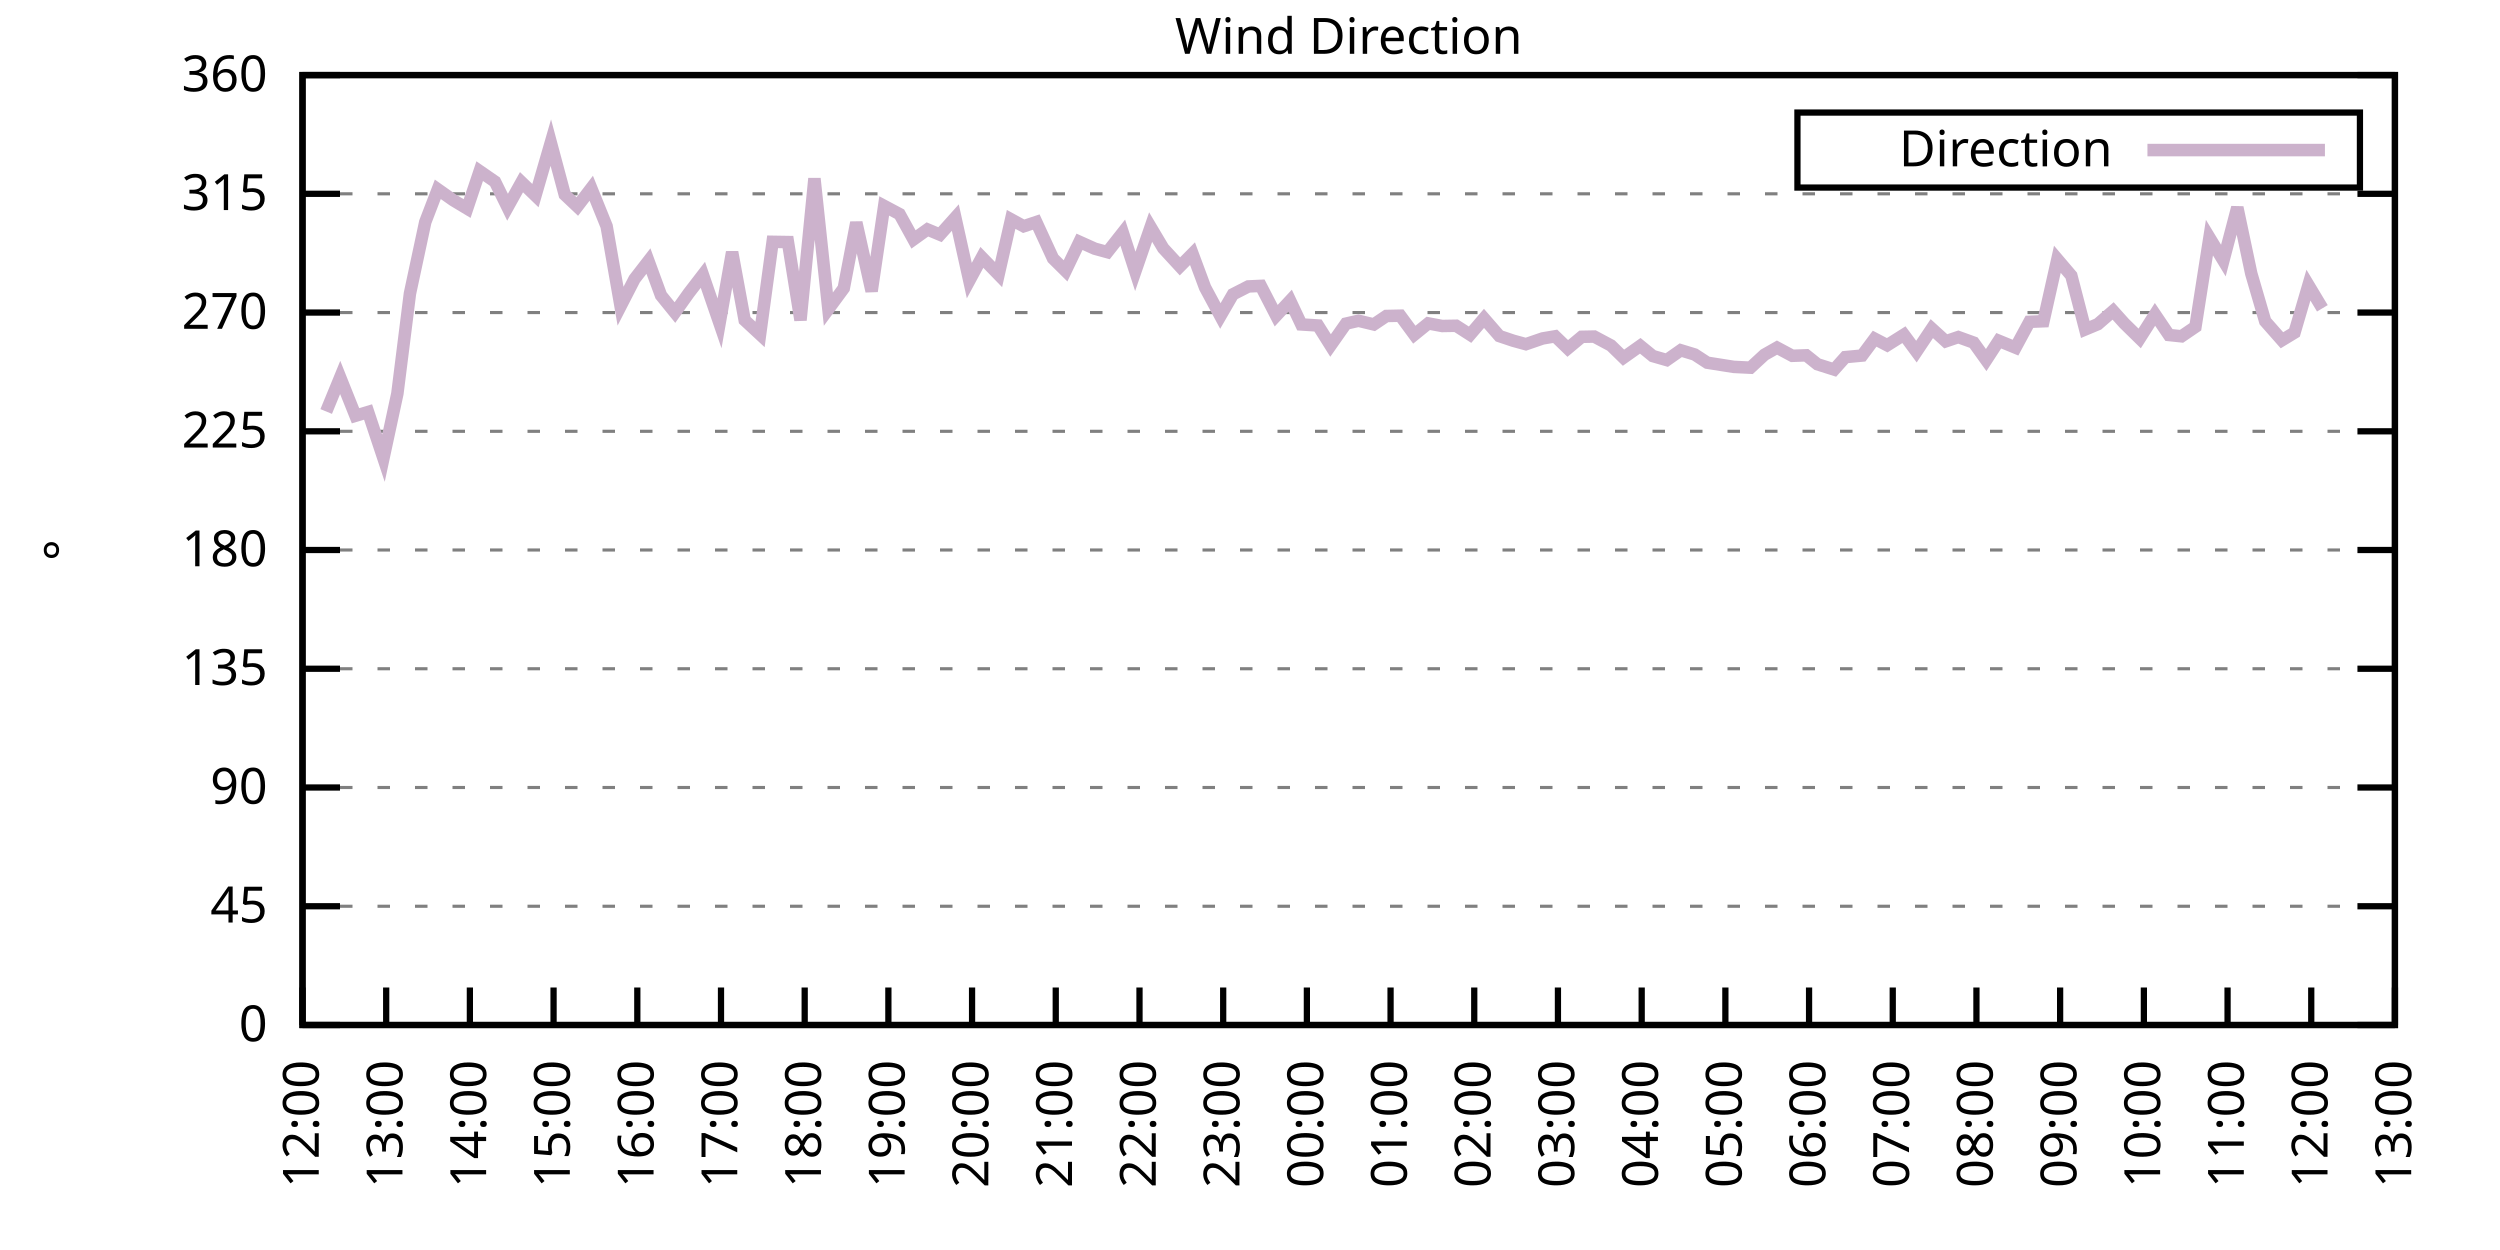
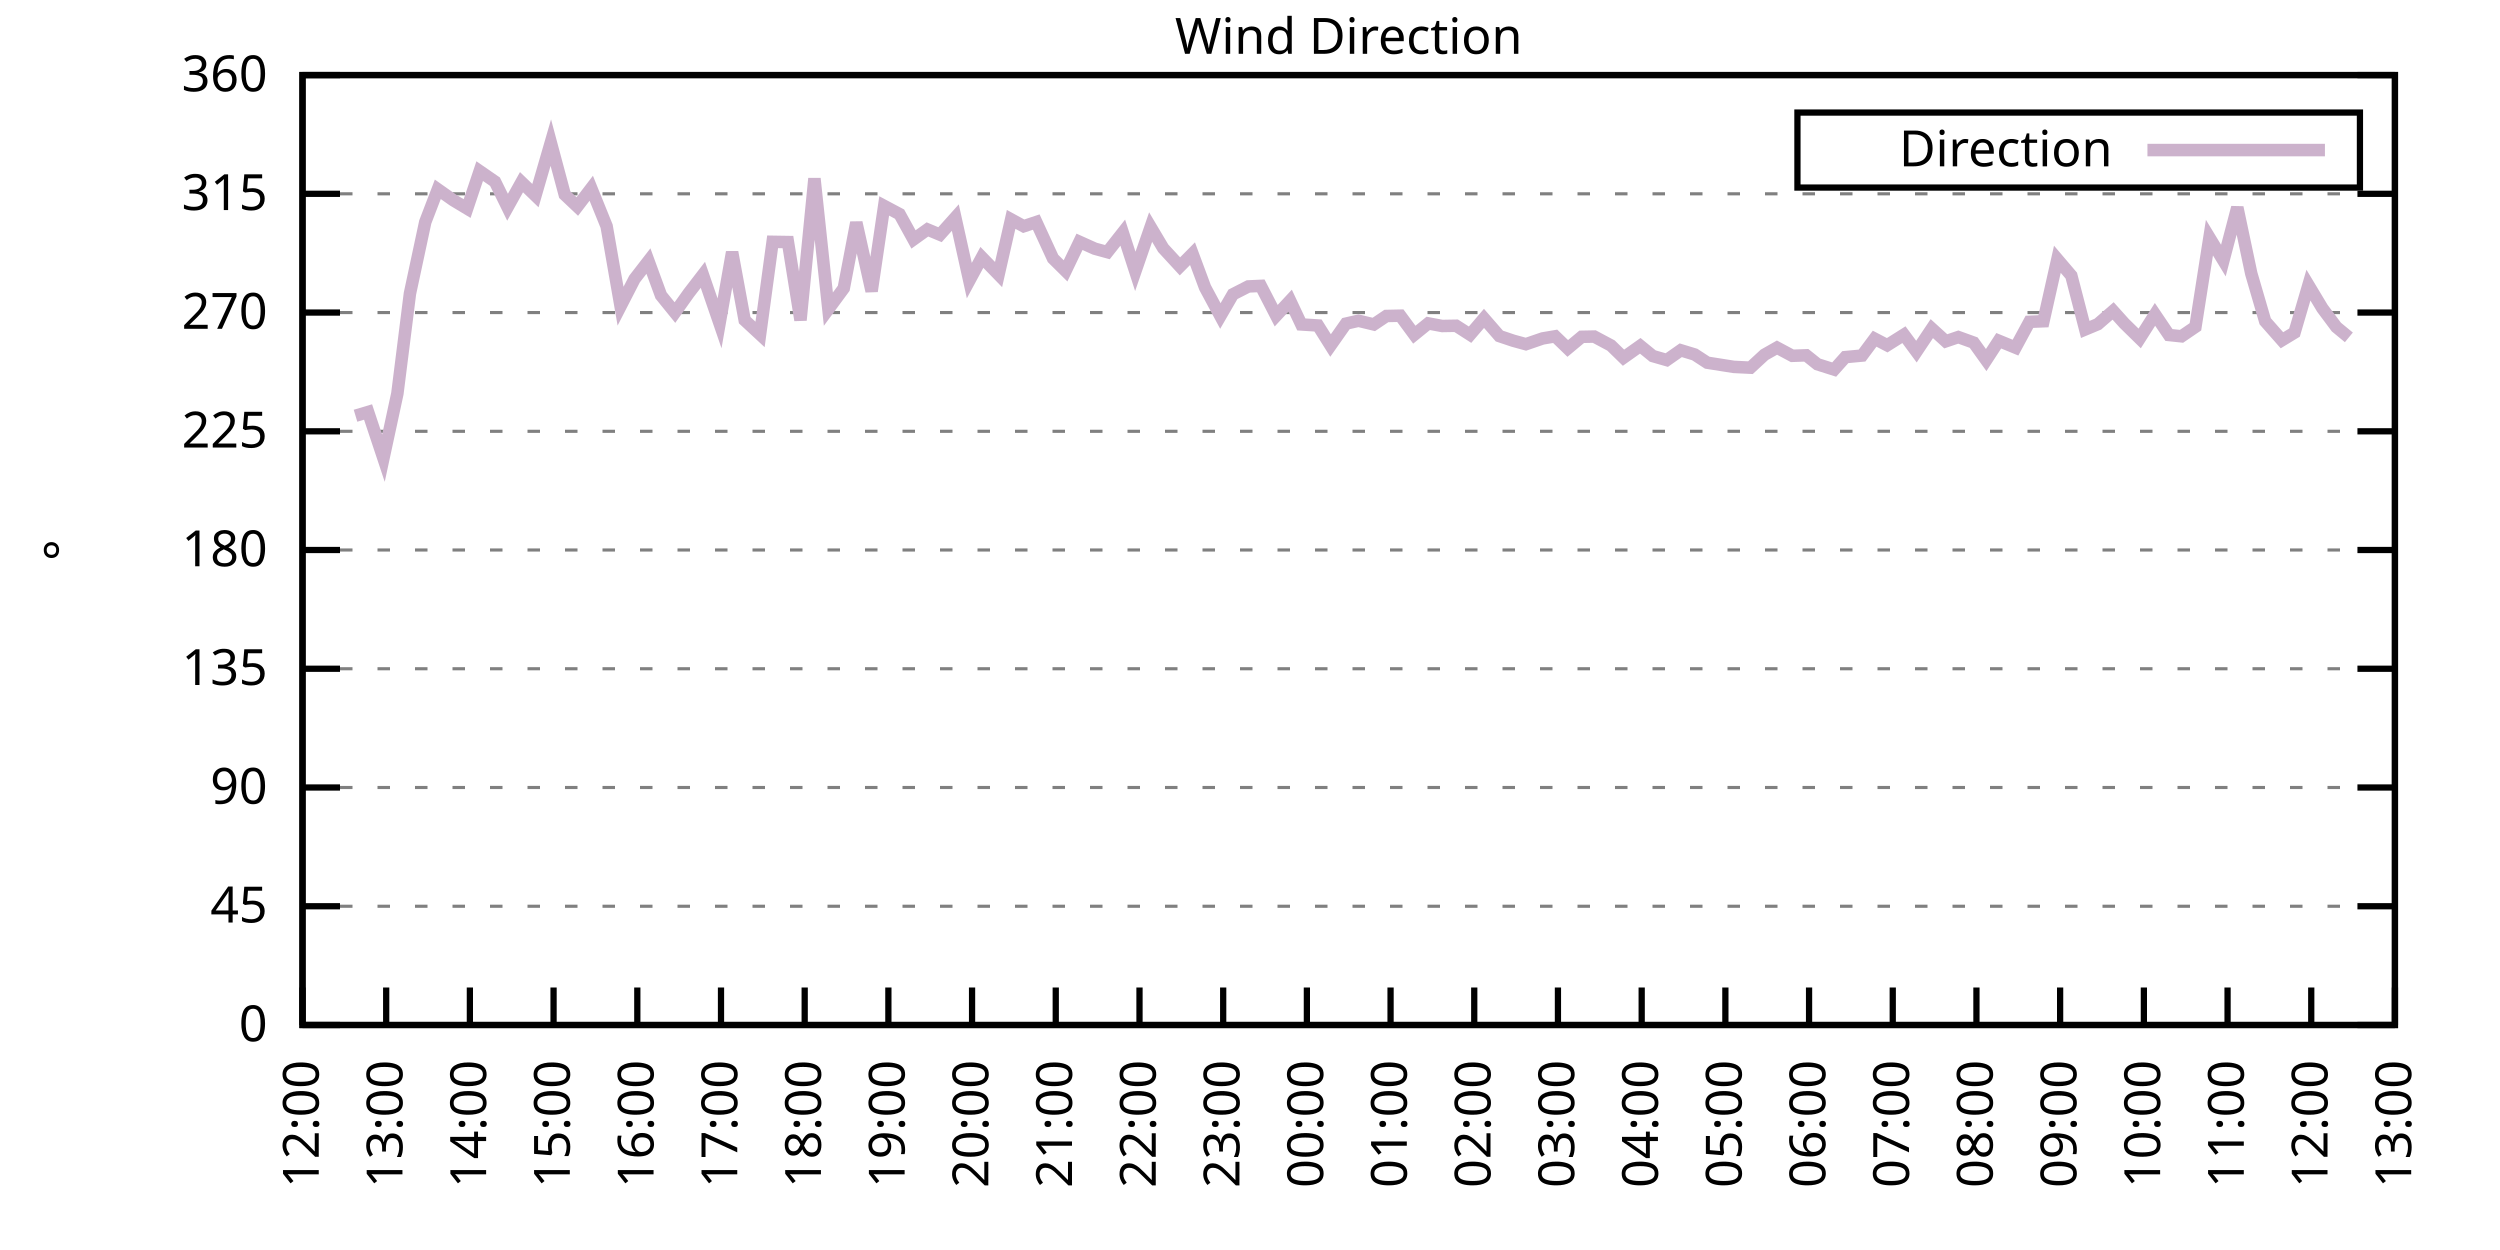
<svg xmlns="http://www.w3.org/2000/svg" xmlns:xlink="http://www.w3.org/1999/xlink" width="400" height="200" viewBox="0 0 400 200">
  <g id="gnuplot_canvas">
    <rect x="0" y="0" width="400" height="200" fill="none" />
    <defs>
      <circle id="gpDot" r="0.5" stroke-width="0.5" stroke="currentColor" />
      <path id="gpPt0" stroke-width="0.333" stroke="currentColor" d="M-1,0 h2 M0,-1 v2" />
      <path id="gpPt1" stroke-width="0.333" stroke="currentColor" d="M-1,-1 L1,1 M1,-1 L-1,1" />
      <path id="gpPt2" stroke-width="0.333" stroke="currentColor" d="M-1,0 L1,0 M0,-1 L0,1 M-1,-1 L1,1 M-1,1 L1,-1" />
      <rect id="gpPt3" stroke-width="0.333" stroke="currentColor" x="-1" y="-1" width="2" height="2" />
      <rect id="gpPt4" stroke-width="0.333" stroke="currentColor" fill="currentColor" x="-1" y="-1" width="2" height="2" />
      <circle id="gpPt5" stroke-width="0.333" stroke="currentColor" cx="0" cy="0" r="1" />
      <use xlink:href="#gpPt5" id="gpPt6" fill="currentColor" stroke="none" />
      <path id="gpPt7" stroke-width="0.333" stroke="currentColor" d="M0,-1.33 L-1.33,0.67 L1.33,0.67 z" />
      <use xlink:href="#gpPt7" id="gpPt8" fill="currentColor" stroke="none" />
      <use xlink:href="#gpPt7" id="gpPt9" stroke="currentColor" transform="rotate(180)" />
      <use xlink:href="#gpPt9" id="gpPt10" fill="currentColor" stroke="none" />
      <use xlink:href="#gpPt3" id="gpPt11" stroke="currentColor" transform="rotate(45)" />
      <use xlink:href="#gpPt11" id="gpPt12" fill="currentColor" stroke="none" />
      <path id="gpPt13" stroke-width="0.333" stroke="currentColor" d="M0,1.330 L1.265,0.411 L0.782,-1.067 L-0.782,-1.076 L-1.265,0.411 z" />
      <use xlink:href="#gpPt13" id="gpPt14" fill="currentColor" stroke="none" />
      <filter id="textbox" filterUnits="objectBoundingBox" x="0" y="0" height="1" width="1">
        <feFlood flood-color="white" flood-opacity="1" result="bgnd" />
        <feComposite in="SourceGraphic" in2="bgnd" operator="atop" />
      </filter>
      <filter id="greybox" filterUnits="objectBoundingBox" x="0" y="0" height="1" width="1">
        <feFlood flood-color="lightgrey" flood-opacity="1" result="grey" />
        <feComposite in="SourceGraphic" in2="grey" operator="atop" />
      </filter>
    </defs>
    <g fill="none" color="white" stroke="currentColor" stroke-width="1.00" stroke-linecap="butt" stroke-linejoin="miter">
</g>
    <g fill="none" color="black" stroke="currentColor" stroke-width="1.00" stroke-linecap="butt" stroke-linejoin="miter">
      <g stroke="none" shape-rendering="crispEdges">
        <polygon fill="rgb(255, 255, 255)" points="48.40,164.00 383.18,164.00 383.18,12.02 48.40,12.02 " />
      </g>
    </g>
    <g fill="none" color="black" stroke="currentColor" stroke-width="1.00" stroke-linecap="butt" stroke-linejoin="miter">
</g>
    <g fill="none" color="black" stroke="black" stroke-width="0.50" stroke-linecap="butt" stroke-linejoin="miter">
</g>
    <g fill="none" color="gray" stroke="currentColor" stroke-width="0.50" stroke-linecap="butt" stroke-linejoin="miter">
      <path stroke="gray" stroke-dasharray="2,4" class="gridline" d="M48.40,164.00 L383.19,164.00  " />
    </g>
    <g fill="none" color="gray" stroke="gray" stroke-width="1.00" stroke-linecap="butt" stroke-linejoin="miter">
</g>
    <g fill="none" color="black" stroke="currentColor" stroke-width="1.00" stroke-linecap="butt" stroke-linejoin="miter">
      <path stroke="black" d="M48.40,164.00 L54.40,164.00 M383.19,164.00 L377.19,164.00  " />
      <g transform="translate(42.80,166.60)" stroke="none" fill="black" font-family="Sans" font-size="8.00" text-anchor="end">
        <text>
          <tspan font-family="Sans"> 0</tspan>
        </text>
      </g>
    </g>
    <g fill="none" color="black" stroke="currentColor" stroke-width="1.00" stroke-linecap="butt" stroke-linejoin="miter">
</g>
    <g fill="none" color="black" stroke="black" stroke-width="0.50" stroke-linecap="butt" stroke-linejoin="miter">
</g>
    <g fill="none" color="gray" stroke="currentColor" stroke-width="0.50" stroke-linecap="butt" stroke-linejoin="miter">
      <path stroke="gray" stroke-dasharray="2,4" class="gridline" d="M48.40,145.00 L383.19,145.00  " />
    </g>
    <g fill="none" color="gray" stroke="gray" stroke-width="1.00" stroke-linecap="butt" stroke-linejoin="miter">
</g>
    <g fill="none" color="black" stroke="currentColor" stroke-width="1.00" stroke-linecap="butt" stroke-linejoin="miter">
      <path stroke="black" d="M48.40,145.00 L54.40,145.00 M383.19,145.00 L377.19,145.00  " />
      <g transform="translate(42.80,147.60)" stroke="none" fill="black" font-family="Sans" font-size="8.00" text-anchor="end">
        <text>
          <tspan font-family="Sans"> 45</tspan>
        </text>
      </g>
    </g>
    <g fill="none" color="black" stroke="currentColor" stroke-width="1.00" stroke-linecap="butt" stroke-linejoin="miter">
</g>
    <g fill="none" color="black" stroke="black" stroke-width="0.50" stroke-linecap="butt" stroke-linejoin="miter">
</g>
    <g fill="none" color="gray" stroke="currentColor" stroke-width="0.50" stroke-linecap="butt" stroke-linejoin="miter">
      <path stroke="gray" stroke-dasharray="2,4" class="gridline" d="M48.40,126.00 L383.19,126.00  " />
    </g>
    <g fill="none" color="gray" stroke="gray" stroke-width="1.00" stroke-linecap="butt" stroke-linejoin="miter">
</g>
    <g fill="none" color="black" stroke="currentColor" stroke-width="1.00" stroke-linecap="butt" stroke-linejoin="miter">
      <path stroke="black" d="M48.40,126.00 L54.40,126.00 M383.19,126.00 L377.19,126.00  " />
      <g transform="translate(42.80,128.60)" stroke="none" fill="black" font-family="Sans" font-size="8.00" text-anchor="end">
        <text>
          <tspan font-family="Sans"> 90</tspan>
        </text>
      </g>
    </g>
    <g fill="none" color="black" stroke="currentColor" stroke-width="1.00" stroke-linecap="butt" stroke-linejoin="miter">
</g>
    <g fill="none" color="black" stroke="black" stroke-width="0.50" stroke-linecap="butt" stroke-linejoin="miter">
</g>
    <g fill="none" color="gray" stroke="currentColor" stroke-width="0.50" stroke-linecap="butt" stroke-linejoin="miter">
      <path stroke="gray" stroke-dasharray="2,4" class="gridline" d="M48.40,107.00 L383.19,107.00  " />
    </g>
    <g fill="none" color="gray" stroke="gray" stroke-width="1.00" stroke-linecap="butt" stroke-linejoin="miter">
</g>
    <g fill="none" color="black" stroke="currentColor" stroke-width="1.00" stroke-linecap="butt" stroke-linejoin="miter">
      <path stroke="black" d="M48.40,107.00 L54.40,107.00 M383.19,107.00 L377.19,107.00  " />
      <g transform="translate(42.80,109.60)" stroke="none" fill="black" font-family="Sans" font-size="8.00" text-anchor="end">
        <text>
          <tspan font-family="Sans"> 135</tspan>
        </text>
      </g>
    </g>
    <g fill="none" color="black" stroke="currentColor" stroke-width="1.00" stroke-linecap="butt" stroke-linejoin="miter">
</g>
    <g fill="none" color="black" stroke="black" stroke-width="0.50" stroke-linecap="butt" stroke-linejoin="miter">
</g>
    <g fill="none" color="gray" stroke="currentColor" stroke-width="0.50" stroke-linecap="butt" stroke-linejoin="miter">
      <path stroke="gray" stroke-dasharray="2,4" class="gridline" d="M48.40,88.00 L383.19,88.00  " />
    </g>
    <g fill="none" color="gray" stroke="gray" stroke-width="1.00" stroke-linecap="butt" stroke-linejoin="miter">
</g>
    <g fill="none" color="black" stroke="currentColor" stroke-width="1.00" stroke-linecap="butt" stroke-linejoin="miter">
      <path stroke="black" d="M48.40,88.00 L54.40,88.00 M383.19,88.00 L377.19,88.00  " />
      <g transform="translate(42.80,90.60)" stroke="none" fill="black" font-family="Sans" font-size="8.00" text-anchor="end">
        <text>
          <tspan font-family="Sans"> 180</tspan>
        </text>
      </g>
    </g>
    <g fill="none" color="black" stroke="currentColor" stroke-width="1.00" stroke-linecap="butt" stroke-linejoin="miter">
</g>
    <g fill="none" color="black" stroke="black" stroke-width="0.50" stroke-linecap="butt" stroke-linejoin="miter">
</g>
    <g fill="none" color="gray" stroke="currentColor" stroke-width="0.50" stroke-linecap="butt" stroke-linejoin="miter">
      <path stroke="gray" stroke-dasharray="2,4" class="gridline" d="M48.40,69.01 L383.19,69.01  " />
    </g>
    <g fill="none" color="gray" stroke="gray" stroke-width="1.00" stroke-linecap="butt" stroke-linejoin="miter">
</g>
    <g fill="none" color="black" stroke="currentColor" stroke-width="1.00" stroke-linecap="butt" stroke-linejoin="miter">
      <path stroke="black" d="M48.40,69.01 L54.40,69.01 M383.19,69.01 L377.19,69.01  " />
      <g transform="translate(42.80,71.61)" stroke="none" fill="black" font-family="Sans" font-size="8.00" text-anchor="end">
        <text>
          <tspan font-family="Sans"> 225</tspan>
        </text>
      </g>
    </g>
    <g fill="none" color="black" stroke="currentColor" stroke-width="1.00" stroke-linecap="butt" stroke-linejoin="miter">
</g>
    <g fill="none" color="black" stroke="black" stroke-width="0.50" stroke-linecap="butt" stroke-linejoin="miter">
</g>
    <g fill="none" color="gray" stroke="currentColor" stroke-width="0.50" stroke-linecap="butt" stroke-linejoin="miter">
      <path stroke="gray" stroke-dasharray="2,4" class="gridline" d="M48.40,50.01 L383.19,50.01  " />
    </g>
    <g fill="none" color="gray" stroke="gray" stroke-width="1.00" stroke-linecap="butt" stroke-linejoin="miter">
</g>
    <g fill="none" color="black" stroke="currentColor" stroke-width="1.00" stroke-linecap="butt" stroke-linejoin="miter">
      <path stroke="black" d="M48.40,50.01 L54.40,50.01 M383.19,50.01 L377.19,50.01  " />
      <g transform="translate(42.80,52.61)" stroke="none" fill="black" font-family="Sans" font-size="8.00" text-anchor="end">
        <text>
          <tspan font-family="Sans"> 270</tspan>
        </text>
      </g>
    </g>
    <g fill="none" color="black" stroke="currentColor" stroke-width="1.00" stroke-linecap="butt" stroke-linejoin="miter">
</g>
    <g fill="none" color="black" stroke="black" stroke-width="0.50" stroke-linecap="butt" stroke-linejoin="miter">
</g>
    <g fill="none" color="gray" stroke="currentColor" stroke-width="0.50" stroke-linecap="butt" stroke-linejoin="miter">
      <path stroke="gray" stroke-dasharray="2,4" class="gridline" d="M48.40,31.01 L383.19,31.01  " />
    </g>
    <g fill="none" color="gray" stroke="gray" stroke-width="1.00" stroke-linecap="butt" stroke-linejoin="miter">
</g>
    <g fill="none" color="black" stroke="currentColor" stroke-width="1.00" stroke-linecap="butt" stroke-linejoin="miter">
      <path stroke="black" d="M48.40,31.01 L54.40,31.01 M383.19,31.01 L377.19,31.01  " />
      <g transform="translate(42.80,33.61)" stroke="none" fill="black" font-family="Sans" font-size="8.00" text-anchor="end">
        <text>
          <tspan font-family="Sans"> 315</tspan>
        </text>
      </g>
    </g>
    <g fill="none" color="black" stroke="currentColor" stroke-width="1.00" stroke-linecap="butt" stroke-linejoin="miter">
</g>
    <g fill="none" color="black" stroke="black" stroke-width="0.50" stroke-linecap="butt" stroke-linejoin="miter">
</g>
    <g fill="none" color="gray" stroke="currentColor" stroke-width="0.50" stroke-linecap="butt" stroke-linejoin="miter">
      <path stroke="gray" stroke-dasharray="2,4" class="gridline" d="M48.40,12.01 L383.19,12.01  " />
    </g>
    <g fill="none" color="gray" stroke="gray" stroke-width="1.00" stroke-linecap="butt" stroke-linejoin="miter">
</g>
    <g fill="none" color="black" stroke="currentColor" stroke-width="1.00" stroke-linecap="butt" stroke-linejoin="miter">
      <path stroke="black" d="M48.40,12.01 L54.40,12.01 M383.19,12.01 L377.19,12.01  " />
      <g transform="translate(42.80,14.61)" stroke="none" fill="black" font-family="Sans" font-size="8.00" text-anchor="end">
        <text>
          <tspan font-family="Sans"> 360</tspan>
        </text>
      </g>
    </g>
    <g fill="none" color="black" stroke="currentColor" stroke-width="1.00" stroke-linecap="butt" stroke-linejoin="miter">
      <path stroke="black" d="M48.40,164.00 L48.40,158.00  " />
      <g transform="translate(51.00,169.60) rotate(270.00)" stroke="none" fill="black" font-family="Sans" font-size="8.00" text-anchor="end">
        <text>
          <tspan font-family="Sans">12:00</tspan>
        </text>
      </g>
    </g>
    <g fill="none" color="black" stroke="currentColor" stroke-width="1.00" stroke-linecap="butt" stroke-linejoin="miter">
      <path stroke="black" d="M61.79,164.00 L61.79,158.00  " />
      <g transform="translate(64.39,169.60) rotate(270.00)" stroke="none" fill="black" font-family="Sans" font-size="8.00" text-anchor="end">
        <text>
          <tspan font-family="Sans">13:00</tspan>
        </text>
      </g>
    </g>
    <g fill="none" color="black" stroke="currentColor" stroke-width="1.00" stroke-linecap="butt" stroke-linejoin="miter">
      <path stroke="black" d="M75.18,164.00 L75.18,158.00  " />
      <g transform="translate(77.78,169.60) rotate(270.00)" stroke="none" fill="black" font-family="Sans" font-size="8.00" text-anchor="end">
        <text>
          <tspan font-family="Sans">14:00</tspan>
        </text>
      </g>
    </g>
    <g fill="none" color="black" stroke="currentColor" stroke-width="1.00" stroke-linecap="butt" stroke-linejoin="miter">
      <path stroke="black" d="M88.57,164.00 L88.57,158.00  " />
      <g transform="translate(91.17,169.60) rotate(270.00)" stroke="none" fill="black" font-family="Sans" font-size="8.00" text-anchor="end">
        <text>
          <tspan font-family="Sans">15:00</tspan>
        </text>
      </g>
    </g>
    <g fill="none" color="black" stroke="currentColor" stroke-width="1.00" stroke-linecap="butt" stroke-linejoin="miter">
      <path stroke="black" d="M101.97,164.00 L101.97,158.00  " />
      <g transform="translate(104.57,169.60) rotate(270.00)" stroke="none" fill="black" font-family="Sans" font-size="8.00" text-anchor="end">
        <text>
          <tspan font-family="Sans">16:00</tspan>
        </text>
      </g>
    </g>
    <g fill="none" color="black" stroke="currentColor" stroke-width="1.00" stroke-linecap="butt" stroke-linejoin="miter">
      <path stroke="black" d="M115.36,164.00 L115.36,158.00  " />
      <g transform="translate(117.96,169.60) rotate(270.00)" stroke="none" fill="black" font-family="Sans" font-size="8.00" text-anchor="end">
        <text>
          <tspan font-family="Sans">17:00</tspan>
        </text>
      </g>
    </g>
    <g fill="none" color="black" stroke="currentColor" stroke-width="1.00" stroke-linecap="butt" stroke-linejoin="miter">
      <path stroke="black" d="M128.75,164.00 L128.75,158.00  " />
      <g transform="translate(131.35,169.60) rotate(270.00)" stroke="none" fill="black" font-family="Sans" font-size="8.00" text-anchor="end">
        <text>
          <tspan font-family="Sans">18:00</tspan>
        </text>
      </g>
    </g>
    <g fill="none" color="black" stroke="currentColor" stroke-width="1.00" stroke-linecap="butt" stroke-linejoin="miter">
      <path stroke="black" d="M142.14,164.00 L142.14,158.00  " />
      <g transform="translate(144.74,169.60) rotate(270.00)" stroke="none" fill="black" font-family="Sans" font-size="8.00" text-anchor="end">
        <text>
          <tspan font-family="Sans">19:00</tspan>
        </text>
      </g>
    </g>
    <g fill="none" color="black" stroke="currentColor" stroke-width="1.00" stroke-linecap="butt" stroke-linejoin="miter">
      <path stroke="black" d="M155.53,164.00 L155.53,158.00  " />
      <g transform="translate(158.13,169.60) rotate(270.00)" stroke="none" fill="black" font-family="Sans" font-size="8.00" text-anchor="end">
        <text>
          <tspan font-family="Sans">20:00</tspan>
        </text>
      </g>
    </g>
    <g fill="none" color="black" stroke="currentColor" stroke-width="1.00" stroke-linecap="butt" stroke-linejoin="miter">
      <path stroke="black" d="M168.92,164.00 L168.92,158.00  " />
      <g transform="translate(171.52,169.60) rotate(270.00)" stroke="none" fill="black" font-family="Sans" font-size="8.00" text-anchor="end">
        <text>
          <tspan font-family="Sans">21:00</tspan>
        </text>
      </g>
    </g>
    <g fill="none" color="black" stroke="currentColor" stroke-width="1.00" stroke-linecap="butt" stroke-linejoin="miter">
      <path stroke="black" d="M182.32,164.00 L182.32,158.00  " />
      <g transform="translate(184.92,169.60) rotate(270.00)" stroke="none" fill="black" font-family="Sans" font-size="8.00" text-anchor="end">
        <text>
          <tspan font-family="Sans">22:00</tspan>
        </text>
      </g>
    </g>
    <g fill="none" color="black" stroke="currentColor" stroke-width="1.00" stroke-linecap="butt" stroke-linejoin="miter">
      <path stroke="black" d="M195.71,164.00 L195.71,158.00  " />
      <g transform="translate(198.31,169.60) rotate(270.00)" stroke="none" fill="black" font-family="Sans" font-size="8.00" text-anchor="end">
        <text>
          <tspan font-family="Sans">23:00</tspan>
        </text>
      </g>
    </g>
    <g fill="none" color="black" stroke="currentColor" stroke-width="1.00" stroke-linecap="butt" stroke-linejoin="miter">
      <path stroke="black" d="M209.10,164.00 L209.10,158.00  " />
      <g transform="translate(211.70,169.60) rotate(270.00)" stroke="none" fill="black" font-family="Sans" font-size="8.00" text-anchor="end">
        <text>
          <tspan font-family="Sans">00:00</tspan>
        </text>
      </g>
    </g>
    <g fill="none" color="black" stroke="currentColor" stroke-width="1.00" stroke-linecap="butt" stroke-linejoin="miter">
      <path stroke="black" d="M222.49,164.00 L222.49,158.00  " />
      <g transform="translate(225.09,169.60) rotate(270.00)" stroke="none" fill="black" font-family="Sans" font-size="8.00" text-anchor="end">
        <text>
          <tspan font-family="Sans">01:00</tspan>
        </text>
      </g>
    </g>
    <g fill="none" color="black" stroke="currentColor" stroke-width="1.00" stroke-linecap="butt" stroke-linejoin="miter">
      <path stroke="black" d="M235.88,164.00 L235.88,158.00  " />
      <g transform="translate(238.48,169.60) rotate(270.00)" stroke="none" fill="black" font-family="Sans" font-size="8.00" text-anchor="end">
        <text>
          <tspan font-family="Sans">02:00</tspan>
        </text>
      </g>
    </g>
    <g fill="none" color="black" stroke="currentColor" stroke-width="1.00" stroke-linecap="butt" stroke-linejoin="miter">
      <path stroke="black" d="M249.27,164.00 L249.27,158.00  " />
      <g transform="translate(251.87,169.60) rotate(270.00)" stroke="none" fill="black" font-family="Sans" font-size="8.00" text-anchor="end">
        <text>
          <tspan font-family="Sans">03:00</tspan>
        </text>
      </g>
    </g>
    <g fill="none" color="black" stroke="currentColor" stroke-width="1.00" stroke-linecap="butt" stroke-linejoin="miter">
      <path stroke="black" d="M262.67,164.00 L262.67,158.00  " />
      <g transform="translate(265.27,169.60) rotate(270.00)" stroke="none" fill="black" font-family="Sans" font-size="8.00" text-anchor="end">
        <text>
          <tspan font-family="Sans">04:00</tspan>
        </text>
      </g>
    </g>
    <g fill="none" color="black" stroke="currentColor" stroke-width="1.00" stroke-linecap="butt" stroke-linejoin="miter">
      <path stroke="black" d="M276.06,164.00 L276.06,158.00  " />
      <g transform="translate(278.66,169.60) rotate(270.00)" stroke="none" fill="black" font-family="Sans" font-size="8.00" text-anchor="end">
        <text>
          <tspan font-family="Sans">05:00</tspan>
        </text>
      </g>
    </g>
    <g fill="none" color="black" stroke="currentColor" stroke-width="1.00" stroke-linecap="butt" stroke-linejoin="miter">
      <path stroke="black" d="M289.45,164.00 L289.45,158.00  " />
      <g transform="translate(292.05,169.60) rotate(270.00)" stroke="none" fill="black" font-family="Sans" font-size="8.00" text-anchor="end">
        <text>
          <tspan font-family="Sans">06:00</tspan>
        </text>
      </g>
    </g>
    <g fill="none" color="black" stroke="currentColor" stroke-width="1.00" stroke-linecap="butt" stroke-linejoin="miter">
      <path stroke="black" d="M302.84,164.00 L302.84,158.00  " />
      <g transform="translate(305.44,169.60) rotate(270.00)" stroke="none" fill="black" font-family="Sans" font-size="8.00" text-anchor="end">
        <text>
          <tspan font-family="Sans">07:00</tspan>
        </text>
      </g>
    </g>
    <g fill="none" color="black" stroke="currentColor" stroke-width="1.00" stroke-linecap="butt" stroke-linejoin="miter">
      <path stroke="black" d="M316.23,164.00 L316.23,158.00  " />
      <g transform="translate(318.83,169.60) rotate(270.00)" stroke="none" fill="black" font-family="Sans" font-size="8.00" text-anchor="end">
        <text>
          <tspan font-family="Sans">08:00</tspan>
        </text>
      </g>
    </g>
    <g fill="none" color="black" stroke="currentColor" stroke-width="1.00" stroke-linecap="butt" stroke-linejoin="miter">
      <path stroke="black" d="M329.62,164.00 L329.62,158.00  " />
      <g transform="translate(332.22,169.60) rotate(270.00)" stroke="none" fill="black" font-family="Sans" font-size="8.00" text-anchor="end">
        <text>
          <tspan font-family="Sans">09:00</tspan>
        </text>
      </g>
    </g>
    <g fill="none" color="black" stroke="currentColor" stroke-width="1.00" stroke-linecap="butt" stroke-linejoin="miter">
      <path stroke="black" d="M343.02,164.00 L343.02,158.00  " />
      <g transform="translate(345.62,169.60) rotate(270.00)" stroke="none" fill="black" font-family="Sans" font-size="8.00" text-anchor="end">
        <text>
          <tspan font-family="Sans">10:00</tspan>
        </text>
      </g>
    </g>
    <g fill="none" color="black" stroke="currentColor" stroke-width="1.00" stroke-linecap="butt" stroke-linejoin="miter">
      <path stroke="black" d="M356.41,164.00 L356.41,158.00  " />
      <g transform="translate(359.01,169.60) rotate(270.00)" stroke="none" fill="black" font-family="Sans" font-size="8.00" text-anchor="end">
        <text>
          <tspan font-family="Sans">11:00</tspan>
        </text>
      </g>
    </g>
    <g fill="none" color="black" stroke="currentColor" stroke-width="1.00" stroke-linecap="butt" stroke-linejoin="miter">
      <path stroke="black" d="M369.80,164.00 L369.80,158.00  " />
      <g transform="translate(372.40,169.60) rotate(270.00)" stroke="none" fill="black" font-family="Sans" font-size="8.00" text-anchor="end">
        <text>
          <tspan font-family="Sans">12:00</tspan>
        </text>
      </g>
    </g>
    <g fill="none" color="black" stroke="currentColor" stroke-width="1.00" stroke-linecap="butt" stroke-linejoin="miter">
      <path stroke="black" d="M383.19,164.00 L383.19,158.00  " />
      <g transform="translate(385.79,169.60) rotate(270.00)" stroke="none" fill="black" font-family="Sans" font-size="8.00" text-anchor="end">
        <text>
          <tspan font-family="Sans">13:00</tspan>
        </text>
      </g>
    </g>
    <g fill="none" color="black" stroke="currentColor" stroke-width="1.00" stroke-linecap="butt" stroke-linejoin="miter">
</g>
    <g fill="none" color="black" stroke="currentColor" stroke-width="1.00" stroke-linecap="butt" stroke-linejoin="miter">
      <path stroke="black" d="M48.40,12.01 L48.40,164.00 L383.19,164.00 L383.19,12.01 L48.40,12.01 Z  " />
    </g>
    <g fill="none" color="black" stroke="currentColor" stroke-width="1.00" stroke-linecap="butt" stroke-linejoin="miter">
</g>
    <g fill="none" color="black" stroke="currentColor" stroke-width="1.00" stroke-linecap="butt" stroke-linejoin="miter">
      <path stroke="black" d="M287.59,30.01 L287.59,18.01 L377.59,18.01 L377.59,30.01 L287.59,30.01 Z  " />
    </g>
    <g id="Wind_direction_plot_1">
      <g fill="none" color="white" stroke="black" stroke-width="2.00" stroke-linecap="butt" stroke-linejoin="miter">
</g>
      <g fill="none" color="black" stroke="currentColor" stroke-width="2.00" stroke-linecap="butt" stroke-linejoin="miter">
        <g transform="translate(337.99,26.61)" stroke="none" fill="black" font-family="Sans" font-size="8.00" text-anchor="end">
          <text>
            <tspan font-family="Sans">Direction</tspan>
          </text>
        </g>
      </g>
      <g fill="none" color="black" stroke="currentColor" stroke-width="2.00" stroke-linecap="butt" stroke-linejoin="miter">
-         <path stroke="rgb(204, 178, 204)" d="M343.59,24.01 L371.99,24.01 M52.19,65.84 L54.43,60.39 L56.88,66.52 L58.89,65.92 L61.35,73.31 L63.58,62.97   L65.59,46.97 L68.04,35.53 L70.05,30.29 L72.50,32.02 L74.74,33.37 L76.75,27.38 L79.20,29.07 L81.21,33.16   L83.44,29.15 L85.67,31.30 L88.13,22.82 L90.36,31.14 L92.37,33.04 L94.60,30.12 L97.06,36.20 L99.29,48.99   L101.52,44.65 L103.75,41.77 L105.76,47.26 L107.99,50.01 L110.22,46.88 L112.46,43.97 L115.13,51.74 L117.14,40.34   L119.15,51.23 L121.61,53.51 L123.62,38.69 L126.07,38.73 L128.08,51.23 L130.31,28.56 L132.54,49.46 L135.00,46.12   L137.01,35.61 L139.46,46.59 L141.47,32.95 L143.93,34.26 L146.16,38.31 L148.39,36.71 L150.40,37.55 L152.85,34.81   L155.09,44.90 L157.10,41.18 L159.77,43.93 L161.78,35.10 L163.79,36.20 L165.80,35.53 L168.48,41.35 L170.49,43.34   L172.72,38.69 L175.17,39.79 L177.18,40.34 L179.64,37.22 L181.65,43.42 L184.10,36.33 L186.11,39.71 L188.79,42.62   L190.80,40.59 L192.81,46.00 L195.26,50.56 L197.27,47.09 L199.73,45.83 L201.73,45.74 L204.19,50.51 L206.42,48.11   L208.21,51.91 L210.88,52.08 L212.89,55.28 L215.35,51.78 L217.36,51.32 L219.81,51.91 L221.82,50.56 L224.05,50.51   L226.29,53.55 L228.52,51.74 L230.75,52.16 L232.98,52.12 L235.21,53.55 L237.44,50.94 L239.90,53.77 L242.13,54.52   L244.14,55.07 L246.82,54.15 L248.83,53.81 L250.84,55.75 L253.07,53.89 L255.08,53.85 L257.76,55.28 L259.76,57.23   L262.44,55.33 L264.45,56.97 L266.68,57.61 L268.92,56.04 L271.15,56.72 L273.16,58.03 L277.40,58.70 L280.07,58.83   L282.31,56.76 L284.32,55.62 L286.77,56.93 L289.00,56.85 L290.79,58.28 L293.47,59.13 L295.25,57.14 L297.93,56.89   L299.94,54.19 L301.95,55.24 L304.63,53.55 L306.63,56.26 L309.09,52.58 L311.32,54.61 L313.33,53.93 L315.79,54.82   L317.79,57.61 L319.80,54.52 L322.48,55.62 L324.71,51.49 L326.95,51.40 L329.18,41.48 L331.41,44.10 L333.64,52.71   L335.65,51.87 L338.10,49.75 L339.89,51.74 L342.35,54.15 L344.80,50.30 L347.03,53.60 L349.04,53.81 L351.27,52.29   L353.51,38.02 L355.74,41.69 L357.97,33.20 L360.20,43.76 L362.43,51.40 L365.11,54.44 L367.12,53.22 L369.35,45.62   L371.58,49.33  " />
+         <path stroke="rgb(204, 178, 204)" d="M343.59,24.01 L371.99,24.01 M56.88,66.52 L58.89,65.92 L61.35,73.31 L63.58,62.97 L65.59,46.97 L68.04,35.53   L70.05,30.29 L72.50,32.02 L74.74,33.37 L76.75,27.38 L79.20,29.07 L81.21,33.16 L83.44,29.15 L85.67,31.30   L88.13,22.82 L90.36,31.14 L92.37,33.04 L94.60,30.12 L97.06,36.20 L99.29,48.99 L101.52,44.65 L103.75,41.77   L105.76,47.26 L107.99,50.01 L110.22,46.88 L112.46,43.97 L115.13,51.74 L117.14,40.34 L119.15,51.23 L121.61,53.51   L123.62,38.69 L126.07,38.73 L128.08,51.23 L130.31,28.56 L132.54,49.46 L135.00,46.12 L137.01,35.61 L139.46,46.59   L141.47,32.95 L143.93,34.26 L146.16,38.31 L148.39,36.71 L150.40,37.55 L152.85,34.81 L155.09,44.90 L157.10,41.18   L159.77,43.93 L161.78,35.10 L163.79,36.20 L165.80,35.53 L168.48,41.35 L170.49,43.34 L172.72,38.69 L175.17,39.79   L177.18,40.34 L179.64,37.22 L181.65,43.42 L184.10,36.33 L186.11,39.71 L188.79,42.62 L190.80,40.59 L192.81,46.00   L195.26,50.56 L197.27,47.09 L199.73,45.83 L201.73,45.74 L204.19,50.51 L206.42,48.11 L208.21,51.91 L210.88,52.08   L212.89,55.28 L215.35,51.78 L217.36,51.32 L219.81,51.91 L221.82,50.56 L224.05,50.51 L226.29,53.55 L228.52,51.74   L230.75,52.16 L232.98,52.12 L235.21,53.55 L237.44,50.94 L239.90,53.77 L242.13,54.52 L244.14,55.07 L246.82,54.15   L248.83,53.81 L250.84,55.75 L253.07,53.89 L255.08,53.85 L257.76,55.28 L259.76,57.23 L262.44,55.33 L264.45,56.97   L266.68,57.61 L268.92,56.04 L271.15,56.72 L273.16,58.03 L277.40,58.70 L280.07,58.83 L282.31,56.76 L284.32,55.62   L286.77,56.93 L289.00,56.85 L290.79,58.28 L293.47,59.13 L295.25,57.14 L297.93,56.89 L299.94,54.19 L301.95,55.24   L304.63,53.55 L306.63,56.26 L309.09,52.58 L311.32,54.61 L313.33,53.93 L315.79,54.82 L317.79,57.61 L319.80,54.52   L322.48,55.62 L324.71,51.49 L326.95,51.40 L329.18,41.48 L331.41,44.10 L333.64,52.71 L335.65,51.87 L338.10,49.75   L339.89,51.74 L342.35,54.15 L344.80,50.30 L347.03,53.60 L349.04,53.81 L351.27,52.29 L353.51,38.02 L355.74,41.69   L357.97,33.20 L360.20,43.76 L362.43,51.40 L365.11,54.44 L367.12,53.22 L369.35,45.62 L371.58,49.33 L373.82,52.33   L375.82,53.98  " />
      </g>
    </g>
    <g fill="none" color="black" stroke="currentColor" stroke-width="2.00" stroke-linecap="butt" stroke-linejoin="miter">
</g>
    <g fill="none" color="black" stroke="black" stroke-width="1.00" stroke-linecap="butt" stroke-linejoin="miter">
</g>
    <g fill="none" color="black" stroke="currentColor" stroke-width="1.00" stroke-linecap="butt" stroke-linejoin="miter">
      <path stroke="black" d="M48.40,12.01 L48.40,164.00 L383.19,164.00 L383.19,12.01 L48.40,12.01 Z  " />
      <g transform="translate(12.80,88.01) rotate(270.00)" stroke="none" fill="black" font-family="Sans" font-size="8.00" text-anchor="middle">
        <text>
          <tspan font-family="Sans">°</tspan>
        </text>
      </g>
    </g>
    <g fill="none" color="black" stroke="currentColor" stroke-width="1.00" stroke-linecap="butt" stroke-linejoin="miter">
</g>
    <g fill="none" color="black" stroke="currentColor" stroke-width="1.00" stroke-linecap="butt" stroke-linejoin="miter">
      <g transform="translate(215.79,8.61)" stroke="none" fill="black" font-family="Sans" font-size="8.00" text-anchor="middle">
        <text>
          <tspan font-family="Sans">Wind Direction</tspan>
        </text>
      </g>
    </g>
    <g fill="none" color="black" stroke="currentColor" stroke-width="1.00" stroke-linecap="butt" stroke-linejoin="miter">
</g>
  </g>
</svg>
